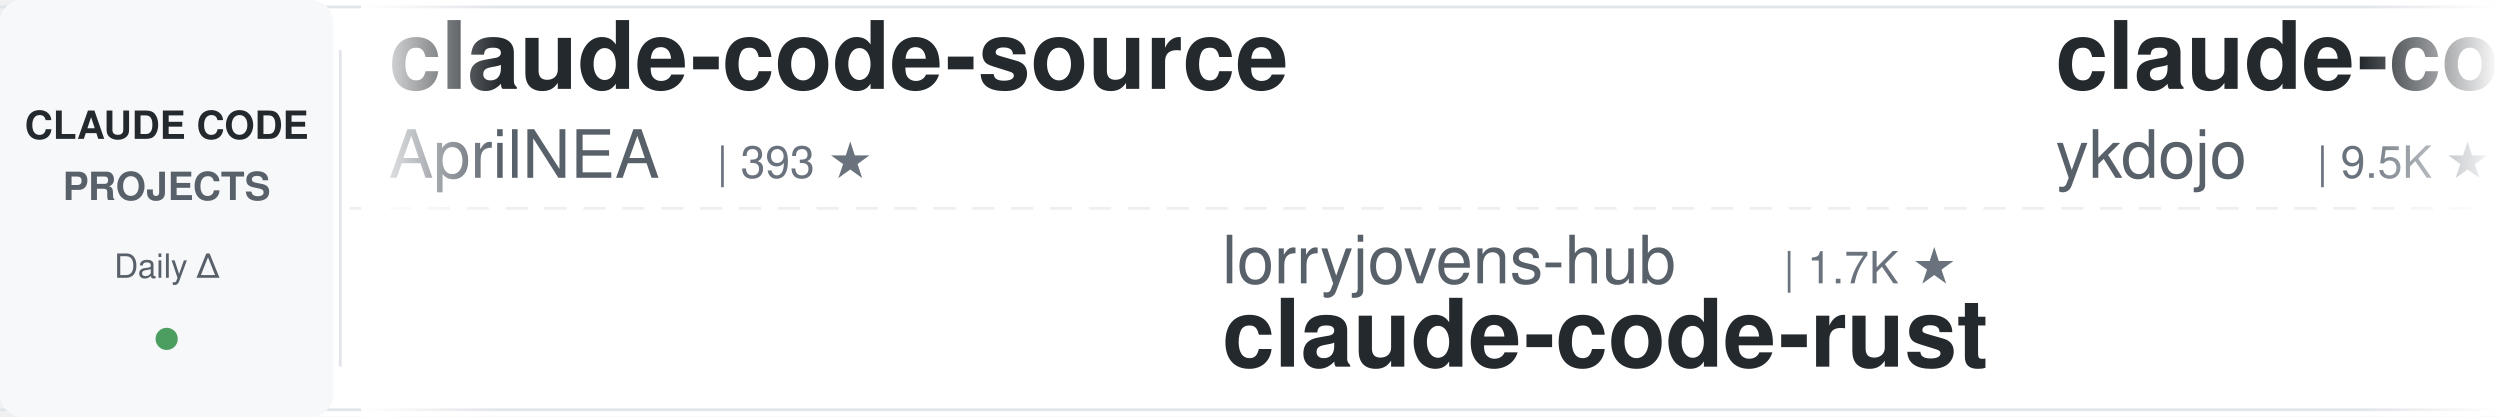
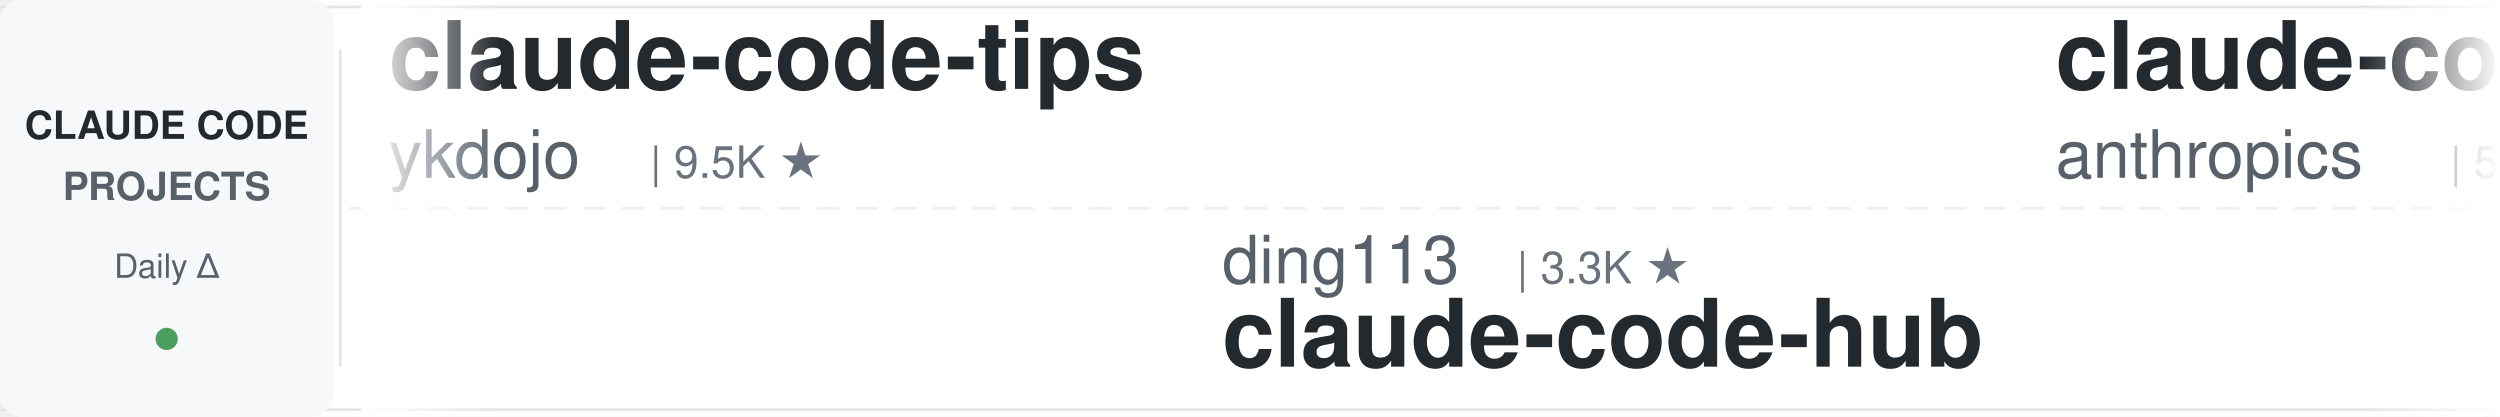
<svg xmlns="http://www.w3.org/2000/svg" width="900" height="150">
  <defs>
    <linearGradient id="leftFade" x1="0%" y1="0%" x2="100%" y2="0%">
      <stop offset="0%" style="stop-color:#ffffff;stop-opacity:1" />
      <stop offset="100%" style="stop-color:#ffffff;stop-opacity:0" />
    </linearGradient>
    <linearGradient id="rightFade" x1="0%" y1="0%" x2="100%" y2="0%">
      <stop offset="0%" style="stop-color:#ffffff;stop-opacity:0" />
      <stop offset="100%" style="stop-color:#ffffff;stop-opacity:1" />
    </linearGradient>
  </defs>
  <rect width="900" height="150" fill="#ffffff" rx="8" />
  <rect x="0" y="2" width="900" height="1" fill="#e1e4e8" />
  <rect x="0" y="147" width="900" height="1" fill="#e1e4e8" />
  <line x1="0" y1="75" x2="900" y2="75" stroke="#e1e4e8" stroke-width="1" stroke-dasharray="8 6" opacity="0.6" />
  <rect x="0" y="0" width="120" height="150" fill="#f6f8fa" rx="8" />
  <text x="60" y="50" font-family="-apple-system, BlinkMacSystemFont, 'Segoe UI', Helvetica, Arial, sans-serif" font-size="14" font-weight="600" fill="#24292e" text-anchor="middle">CLAUDE CODE</text>
  <text x="60" y="72" font-family="-apple-system, BlinkMacSystemFont, 'Segoe UI', Helvetica, Arial, sans-serif" font-size="14" font-weight="600" fill="#586069" text-anchor="middle">PROJECTS</text>
  <text x="60" y="100" font-family="-apple-system, BlinkMacSystemFont, 'Segoe UI', Helvetica, Arial, sans-serif" font-size="12" font-weight="500" fill="#586069" text-anchor="middle">Daily Δ</text>
  <circle cx="60" cy="122" r="4" fill="#22863a" opacity="0.8" />
  <rect x="122" y="18" width="1" height="114" fill="#e1e4e8" />
  <clipPath id="tickerClip">
    <rect x="130" y="0" width="770" height="150" />
  </clipPath>
  <g clip-path="url(#tickerClip)">
    <g id="tickerItems">
      <animateTransform attributeName="transform" attributeType="XML" type="translate" from="0 0" to="-3000 0" dur="54s" repeatCount="indefinite" />
      <g transform="translate(0, 0)">
-         <text x="140" y="32" font-family="-apple-system, BlinkMacSystemFont, 'Segoe UI', Helvetica, Arial, sans-serif" font-size="34" font-weight="600" fill="#24292e">claude-code-source</text>
-         <text x="140" y="64" font-family="-apple-system, BlinkMacSystemFont, 'Segoe UI', Helvetica, Arial, sans-serif" font-size="24" font-weight="400" fill="#586069">AprilNEA</text>
-         <text x="258" y="64" font-family="-apple-system, BlinkMacSystemFont, 'Segoe UI', Helvetica, Arial, sans-serif" font-size="16" font-weight="500" fill="#6a737d">| 393 ★</text>
-       </g>
-       <g transform="translate(300, 0)">
-         <text x="140" y="102" font-family="-apple-system, BlinkMacSystemFont, 'Segoe UI', Helvetica, Arial, sans-serif" font-size="24" font-weight="400" fill="#586069">lorryjovens-hub</text>
-         <text x="342" y="102" font-family="-apple-system, BlinkMacSystemFont, 'Segoe UI', Helvetica, Arial, sans-serif" font-size="16" font-weight="500" fill="#6a737d">| 1.7K ★</text>
-         <text x="140" y="132" font-family="-apple-system, BlinkMacSystemFont, 'Segoe UI', Helvetica, Arial, sans-serif" font-size="34" font-weight="600" fill="#24292e">claude-code-rust</text>
-       </g>
-       <g transform="translate(600, 0)">
        <text x="140" y="32" font-family="-apple-system, BlinkMacSystemFont, 'Segoe UI', Helvetica, Arial, sans-serif" font-size="34" font-weight="600" fill="#24292e">claude-code-tips</text>
        <text x="140" y="64" font-family="-apple-system, BlinkMacSystemFont, 'Segoe UI', Helvetica, Arial, sans-serif" font-size="24" font-weight="400" fill="#586069">ykdojo</text>
        <text x="234" y="64" font-family="-apple-system, BlinkMacSystemFont, 'Segoe UI', Helvetica, Arial, sans-serif" font-size="16" font-weight="500" fill="#6a737d">| 9.5K ★</text>
      </g>
+       <g transform="translate(300, 0)">
+         <text x="140" y="102" font-family="-apple-system, BlinkMacSystemFont, 'Segoe UI', Helvetica, Arial, sans-serif" font-size="24" font-weight="400" fill="#586069">ding113</text>
+         <text x="246" y="102" font-family="-apple-system, BlinkMacSystemFont, 'Segoe UI', Helvetica, Arial, sans-serif" font-size="16" font-weight="500" fill="#6a737d">| 3.3K ★</text>
+         <text x="140" y="132" font-family="-apple-system, BlinkMacSystemFont, 'Segoe UI', Helvetica, Arial, sans-serif" font-size="34" font-weight="600" fill="#24292e">claude-code-hub</text>
+       </g>
+       <g transform="translate(600, 0)">
+         <text x="140" y="32" font-family="-apple-system, BlinkMacSystemFont, 'Segoe UI', Helvetica, Arial, sans-serif" font-size="34" font-weight="600" fill="#24292e">claude-code-security-rev...</text>
+         <text x="140" y="64" font-family="-apple-system, BlinkMacSystemFont, 'Segoe UI', Helvetica, Arial, sans-serif" font-size="24" font-weight="400" fill="#586069">anthropics</text>
+         <text x="282" y="64" font-family="-apple-system, BlinkMacSystemFont, 'Segoe UI', Helvetica, Arial, sans-serif" font-size="16" font-weight="500" fill="#6a737d">| 5.7K ★</text>
+       </g>
      <g transform="translate(900, 0)">
-         <text x="140" y="102" font-family="-apple-system, BlinkMacSystemFont, 'Segoe UI', Helvetica, Arial, sans-serif" font-size="24" font-weight="400" fill="#586069">Yuyz0112</text>
-         <text x="258" y="102" font-family="-apple-system, BlinkMacSystemFont, 'Segoe UI', Helvetica, Arial, sans-serif" font-size="16" font-weight="500" fill="#6a737d">| 2.4K ★</text>
-         <text x="140" y="132" font-family="-apple-system, BlinkMacSystemFont, 'Segoe UI', Helvetica, Arial, sans-serif" font-size="34" font-weight="600" fill="#24292e">claude-code-reverse</text>
+         <text x="140" y="102" font-family="-apple-system, BlinkMacSystemFont, 'Segoe UI', Helvetica, Arial, sans-serif" font-size="24" font-weight="400" fill="#586069">jeremylongshore</text>
+         <text x="342" y="102" font-family="-apple-system, BlinkMacSystemFont, 'Segoe UI', Helvetica, Arial, sans-serif" font-size="16" font-weight="500" fill="#6a737d">| 2.6K ★</text>
+         <text x="140" y="132" font-family="-apple-system, BlinkMacSystemFont, 'Segoe UI', Helvetica, Arial, sans-serif" font-size="34" font-weight="600" fill="#24292e">claude-code-plugins-plus...</text>
      </g>
      <g transform="translate(1200, 0)">
-         <text x="140" y="32" font-family="-apple-system, BlinkMacSystemFont, 'Segoe UI', Helvetica, Arial, sans-serif" font-size="34" font-weight="600" fill="#24292e">skills</text>
-         <text x="140" y="64" font-family="-apple-system, BlinkMacSystemFont, 'Segoe UI', Helvetica, Arial, sans-serif" font-size="24" font-weight="400" fill="#586069">anthropics</text>
-         <text x="282" y="64" font-family="-apple-system, BlinkMacSystemFont, 'Segoe UI', Helvetica, Arial, sans-serif" font-size="16" font-weight="500" fill="#6a737d">| 165.7K ★</text>
+         <text x="140" y="32" font-family="-apple-system, BlinkMacSystemFont, 'Segoe UI', Helvetica, Arial, sans-serif" font-size="34" font-weight="600" fill="#24292e">awesome-claude-code</text>
+         <text x="140" y="64" font-family="-apple-system, BlinkMacSystemFont, 'Segoe UI', Helvetica, Arial, sans-serif" font-size="24" font-weight="400" fill="#586069">jqueryscript</text>
+         <text x="306" y="64" font-family="-apple-system, BlinkMacSystemFont, 'Segoe UI', Helvetica, Arial, sans-serif" font-size="16" font-weight="500" fill="#6a737d">| 485 ★</text>
      </g>
      <g transform="translate(1500, 0)">
-         <text x="140" y="102" font-family="-apple-system, BlinkMacSystemFont, 'Segoe UI', Helvetica, Arial, sans-serif" font-size="24" font-weight="400" fill="#586069">krusemediallc</text>
-         <text x="318" y="102" font-family="-apple-system, BlinkMacSystemFont, 'Segoe UI', Helvetica, Arial, sans-serif" font-size="16" font-weight="500" fill="#6a737d">| 1.1K ★</text>
-         <text x="140" y="132" font-family="-apple-system, BlinkMacSystemFont, 'Segoe UI', Helvetica, Arial, sans-serif" font-size="34" font-weight="600" fill="#24292e">arcads-claude-code</text>
+         <text x="140" y="102" font-family="-apple-system, BlinkMacSystemFont, 'Segoe UI', Helvetica, Arial, sans-serif" font-size="24" font-weight="400" fill="#586069">kodu-ai</text>
+         <text x="246" y="102" font-family="-apple-system, BlinkMacSystemFont, 'Segoe UI', Helvetica, Arial, sans-serif" font-size="16" font-weight="500" fill="#6a737d">| 5.2K ★</text>
+         <text x="140" y="132" font-family="-apple-system, BlinkMacSystemFont, 'Segoe UI', Helvetica, Arial, sans-serif" font-size="34" font-weight="600" fill="#24292e">claude-coder</text>
      </g>
      <g transform="translate(1800, 0)">
-         <text x="140" y="32" font-family="-apple-system, BlinkMacSystemFont, 'Segoe UI', Helvetica, Arial, sans-serif" font-size="34" font-weight="600" fill="#24292e">Claude-Code-Game-Studios</text>
-         <text x="140" y="64" font-family="-apple-system, BlinkMacSystemFont, 'Segoe UI', Helvetica, Arial, sans-serif" font-size="24" font-weight="400" fill="#586069">Donchitos</text>
-         <text x="270" y="64" font-family="-apple-system, BlinkMacSystemFont, 'Segoe UI', Helvetica, Arial, sans-serif" font-size="16" font-weight="500" fill="#6a737d">| 23.5K ★</text>
+         <text x="140" y="32" font-family="-apple-system, BlinkMacSystemFont, 'Segoe UI', Helvetica, Arial, sans-serif" font-size="34" font-weight="600" fill="#24292e">claude-code-showcase</text>
+         <text x="140" y="64" font-family="-apple-system, BlinkMacSystemFont, 'Segoe UI', Helvetica, Arial, sans-serif" font-size="24" font-weight="400" fill="#586069">ChrisWiles</text>
+         <text x="282" y="64" font-family="-apple-system, BlinkMacSystemFont, 'Segoe UI', Helvetica, Arial, sans-serif" font-size="16" font-weight="500" fill="#6a737d">| 6.0K ★</text>
      </g>
      <g transform="translate(2100, 0)">
-         <text x="140" y="102" font-family="-apple-system, BlinkMacSystemFont, 'Segoe UI', Helvetica, Arial, sans-serif" font-size="24" font-weight="400" fill="#586069">anthropics</text>
-         <text x="282" y="102" font-family="-apple-system, BlinkMacSystemFont, 'Segoe UI', Helvetica, Arial, sans-serif" font-size="16" font-weight="500" fill="#6a737d">| 8.5K ★</text>
-         <text x="140" y="132" font-family="-apple-system, BlinkMacSystemFont, 'Segoe UI', Helvetica, Arial, sans-serif" font-size="34" font-weight="600" fill="#24292e">claude-code-action</text>
+         <text x="140" y="102" font-family="-apple-system, BlinkMacSystemFont, 'Segoe UI', Helvetica, Arial, sans-serif" font-size="24" font-weight="400" fill="#586069">centminmod</text>
+         <text x="282" y="102" font-family="-apple-system, BlinkMacSystemFont, 'Segoe UI', Helvetica, Arial, sans-serif" font-size="16" font-weight="500" fill="#6a737d">| 2.5K ★</text>
+         <text x="140" y="132" font-family="-apple-system, BlinkMacSystemFont, 'Segoe UI', Helvetica, Arial, sans-serif" font-size="34" font-weight="600" fill="#24292e">my-claude-code-setup</text>
      </g>
      <g transform="translate(2400, 0)">
-         <text x="140" y="32" font-family="-apple-system, BlinkMacSystemFont, 'Segoe UI', Helvetica, Arial, sans-serif" font-size="34" font-weight="600" fill="#24292e">andrej-karpathy-skills</text>
-         <text x="140" y="64" font-family="-apple-system, BlinkMacSystemFont, 'Segoe UI', Helvetica, Arial, sans-serif" font-size="24" font-weight="400" fill="#586069">multica-ai</text>
-         <text x="282" y="64" font-family="-apple-system, BlinkMacSystemFont, 'Segoe UI', Helvetica, Arial, sans-serif" font-size="16" font-weight="500" fill="#6a737d">| 198.6K ★</text>
+         <text x="140" y="32" font-family="-apple-system, BlinkMacSystemFont, 'Segoe UI', Helvetica, Arial, sans-serif" font-size="34" font-weight="600" fill="#24292e">claude_codex_bridge</text>
+         <text x="140" y="64" font-family="-apple-system, BlinkMacSystemFont, 'Segoe UI', Helvetica, Arial, sans-serif" font-size="24" font-weight="400" fill="#586069">SeemSeam</text>
+         <text x="258" y="64" font-family="-apple-system, BlinkMacSystemFont, 'Segoe UI', Helvetica, Arial, sans-serif" font-size="16" font-weight="500" fill="#6a737d">| 3.4K ★</text>
      </g>
      <g transform="translate(2700, 0)">
-         <text x="140" y="102" font-family="-apple-system, BlinkMacSystemFont, 'Segoe UI', Helvetica, Arial, sans-serif" font-size="24" font-weight="400" fill="#586069">hangsman</text>
-         <text x="258" y="102" font-family="-apple-system, BlinkMacSystemFont, 'Segoe UI', Helvetica, Arial, sans-serif" font-size="16" font-weight="500" fill="#6a737d">| 790 ★</text>
-         <text x="140" y="132" font-family="-apple-system, BlinkMacSystemFont, 'Segoe UI', Helvetica, Arial, sans-serif" font-size="34" font-weight="600" fill="#24292e">claude-code-source</text>
+         <text x="140" y="102" font-family="-apple-system, BlinkMacSystemFont, 'Segoe UI', Helvetica, Arial, sans-serif" font-size="24" font-weight="400" fill="#586069">Njengah</text>
+         <text x="246" y="102" font-family="-apple-system, BlinkMacSystemFont, 'Segoe UI', Helvetica, Arial, sans-serif" font-size="16" font-weight="500" fill="#6a737d">| 1.9K ★</text>
+         <text x="140" y="132" font-family="-apple-system, BlinkMacSystemFont, 'Segoe UI', Helvetica, Arial, sans-serif" font-size="34" font-weight="600" fill="#24292e">claude-code-cheat-sheet</text>
      </g>
      <g transform="translate(3000, 0)">
-         <text x="140" y="32" font-family="-apple-system, BlinkMacSystemFont, 'Segoe UI', Helvetica, Arial, sans-serif" font-size="34" font-weight="600" fill="#24292e">claude-code-source</text>
-         <text x="140" y="64" font-family="-apple-system, BlinkMacSystemFont, 'Segoe UI', Helvetica, Arial, sans-serif" font-size="24" font-weight="400" fill="#586069">AprilNEA</text>
-         <text x="258" y="64" font-family="-apple-system, BlinkMacSystemFont, 'Segoe UI', Helvetica, Arial, sans-serif" font-size="16" font-weight="500" fill="#6a737d">| 393 ★</text>
-       </g>
-       <g transform="translate(3300, 0)">
-         <text x="140" y="102" font-family="-apple-system, BlinkMacSystemFont, 'Segoe UI', Helvetica, Arial, sans-serif" font-size="24" font-weight="400" fill="#586069">lorryjovens-hub</text>
-         <text x="342" y="102" font-family="-apple-system, BlinkMacSystemFont, 'Segoe UI', Helvetica, Arial, sans-serif" font-size="16" font-weight="500" fill="#6a737d">| 1.7K ★</text>
-         <text x="140" y="132" font-family="-apple-system, BlinkMacSystemFont, 'Segoe UI', Helvetica, Arial, sans-serif" font-size="34" font-weight="600" fill="#24292e">claude-code-rust</text>
-       </g>
-       <g transform="translate(3600, 0)">
        <text x="140" y="32" font-family="-apple-system, BlinkMacSystemFont, 'Segoe UI', Helvetica, Arial, sans-serif" font-size="34" font-weight="600" fill="#24292e">claude-code-tips</text>
        <text x="140" y="64" font-family="-apple-system, BlinkMacSystemFont, 'Segoe UI', Helvetica, Arial, sans-serif" font-size="24" font-weight="400" fill="#586069">ykdojo</text>
        <text x="234" y="64" font-family="-apple-system, BlinkMacSystemFont, 'Segoe UI', Helvetica, Arial, sans-serif" font-size="16" font-weight="500" fill="#6a737d">| 9.5K ★</text>
      </g>
+       <g transform="translate(3300, 0)">
+         <text x="140" y="102" font-family="-apple-system, BlinkMacSystemFont, 'Segoe UI', Helvetica, Arial, sans-serif" font-size="24" font-weight="400" fill="#586069">ding113</text>
+         <text x="246" y="102" font-family="-apple-system, BlinkMacSystemFont, 'Segoe UI', Helvetica, Arial, sans-serif" font-size="16" font-weight="500" fill="#6a737d">| 3.3K ★</text>
+         <text x="140" y="132" font-family="-apple-system, BlinkMacSystemFont, 'Segoe UI', Helvetica, Arial, sans-serif" font-size="34" font-weight="600" fill="#24292e">claude-code-hub</text>
+       </g>
+       <g transform="translate(3600, 0)">
+         <text x="140" y="32" font-family="-apple-system, BlinkMacSystemFont, 'Segoe UI', Helvetica, Arial, sans-serif" font-size="34" font-weight="600" fill="#24292e">claude-code-security-rev...</text>
+         <text x="140" y="64" font-family="-apple-system, BlinkMacSystemFont, 'Segoe UI', Helvetica, Arial, sans-serif" font-size="24" font-weight="400" fill="#586069">anthropics</text>
+         <text x="282" y="64" font-family="-apple-system, BlinkMacSystemFont, 'Segoe UI', Helvetica, Arial, sans-serif" font-size="16" font-weight="500" fill="#6a737d">| 5.7K ★</text>
+       </g>
      <g transform="translate(3900, 0)">
-         <text x="140" y="102" font-family="-apple-system, BlinkMacSystemFont, 'Segoe UI', Helvetica, Arial, sans-serif" font-size="24" font-weight="400" fill="#586069">Yuyz0112</text>
-         <text x="258" y="102" font-family="-apple-system, BlinkMacSystemFont, 'Segoe UI', Helvetica, Arial, sans-serif" font-size="16" font-weight="500" fill="#6a737d">| 2.4K ★</text>
-         <text x="140" y="132" font-family="-apple-system, BlinkMacSystemFont, 'Segoe UI', Helvetica, Arial, sans-serif" font-size="34" font-weight="600" fill="#24292e">claude-code-reverse</text>
+         <text x="140" y="102" font-family="-apple-system, BlinkMacSystemFont, 'Segoe UI', Helvetica, Arial, sans-serif" font-size="24" font-weight="400" fill="#586069">jeremylongshore</text>
+         <text x="342" y="102" font-family="-apple-system, BlinkMacSystemFont, 'Segoe UI', Helvetica, Arial, sans-serif" font-size="16" font-weight="500" fill="#6a737d">| 2.6K ★</text>
+         <text x="140" y="132" font-family="-apple-system, BlinkMacSystemFont, 'Segoe UI', Helvetica, Arial, sans-serif" font-size="34" font-weight="600" fill="#24292e">claude-code-plugins-plus...</text>
      </g>
    </g>
  </g>
  <rect x="130" y="0" width="50" height="150" fill="url(#leftFade)" />
  <rect x="850" y="0" width="50" height="150" fill="url(#rightFade)" />
</svg>
